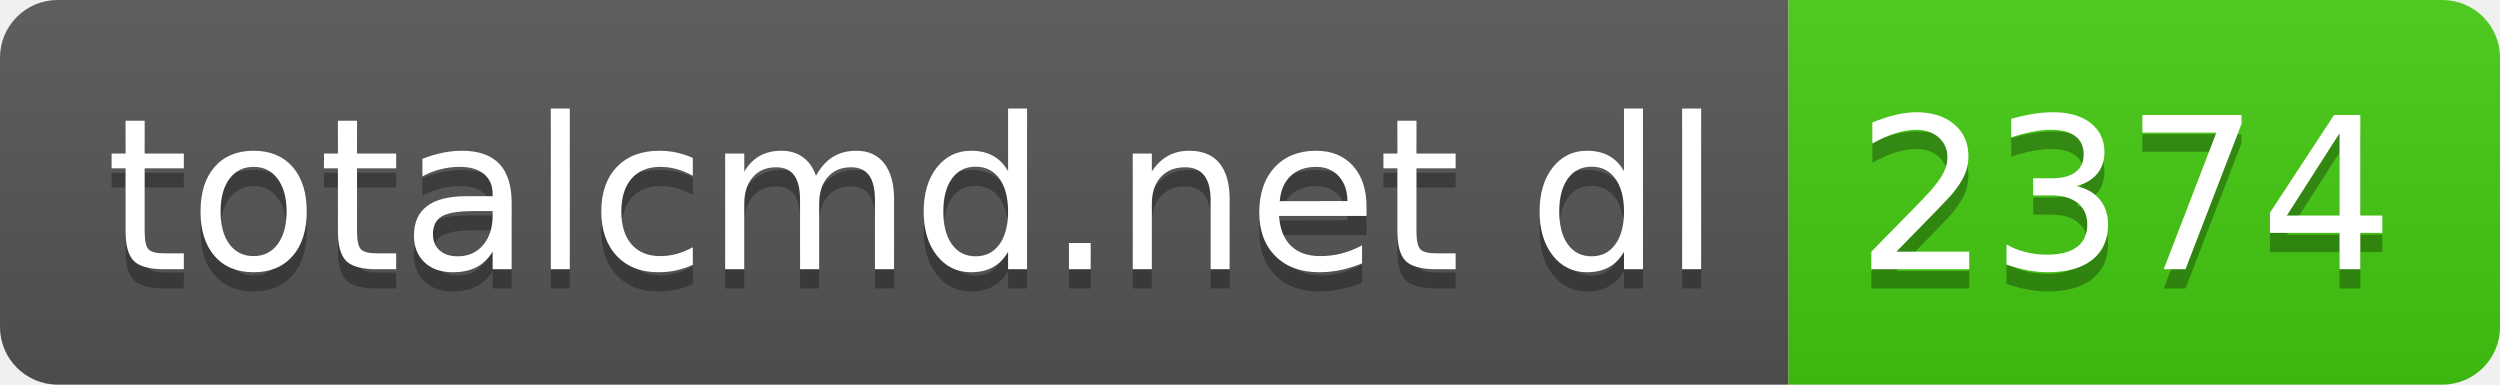
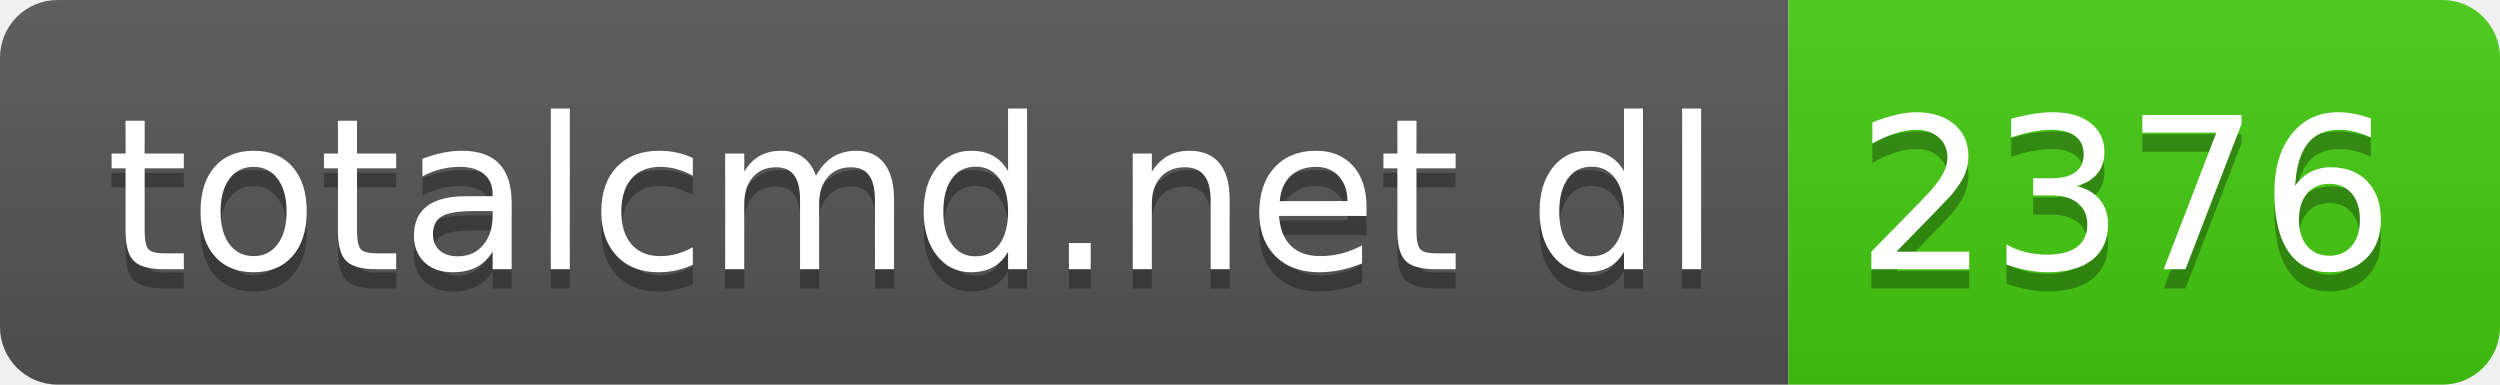
- <svg xmlns="http://www.w3.org/2000/svg" width="130" height="20" role="img" aria-label="totalcmd.net dl: 2374">
+ <svg xmlns="http://www.w3.org/2000/svg" width="130" height="20" role="img" aria-label="totalcmd.net dl: 2376">
  <linearGradient id="s" x2="0" y2="100%">
    <stop offset="0" stop-color="#bbb" stop-opacity=".1" />
    <stop offset="1" stop-opacity=".1" />
  </linearGradient>
  <clipPath id="r">
    <rect width="130" height="20" rx="3" fill="#fff" />
  </clipPath>
  <g clip-path="url(#r)">
    <rect width="93" height="20" fill="#555" />
    <rect x="93" width="37" height="20" fill="#4c1" />
    <rect width="130" height="20" fill="url(#s)" />
  </g>
  <g fill="#fff" text-anchor="middle" font-family="Verdana,Geneva,DejaVu Sans,sans-serif" text-rendering="geometricPrecision" font-size="110">
    <text aria-hidden="true" x="475" y="150" fill="#010101" fill-opacity=".3" transform="scale(.1)" textLength="830">totalcmd.net dl</text>
    <text x="475" y="140" transform="scale(.1)" fill="#fff" textLength="830">totalcmd.net dl</text>
-     <text aria-hidden="true" x="1105" y="150" fill="#010101" fill-opacity=".3" transform="scale(.1)" textLength="270">2374</text>
-     <text x="1105" y="140" transform="scale(.1)" fill="#fff" textLength="270">2374</text>
+     <text aria-hidden="true" x="1105" y="150" fill="#010101" fill-opacity=".3" transform="scale(.1)" textLength="270">2376</text>
+     <text x="1105" y="140" transform="scale(.1)" fill="#fff" textLength="270">2376</text>
  </g>
</svg>
